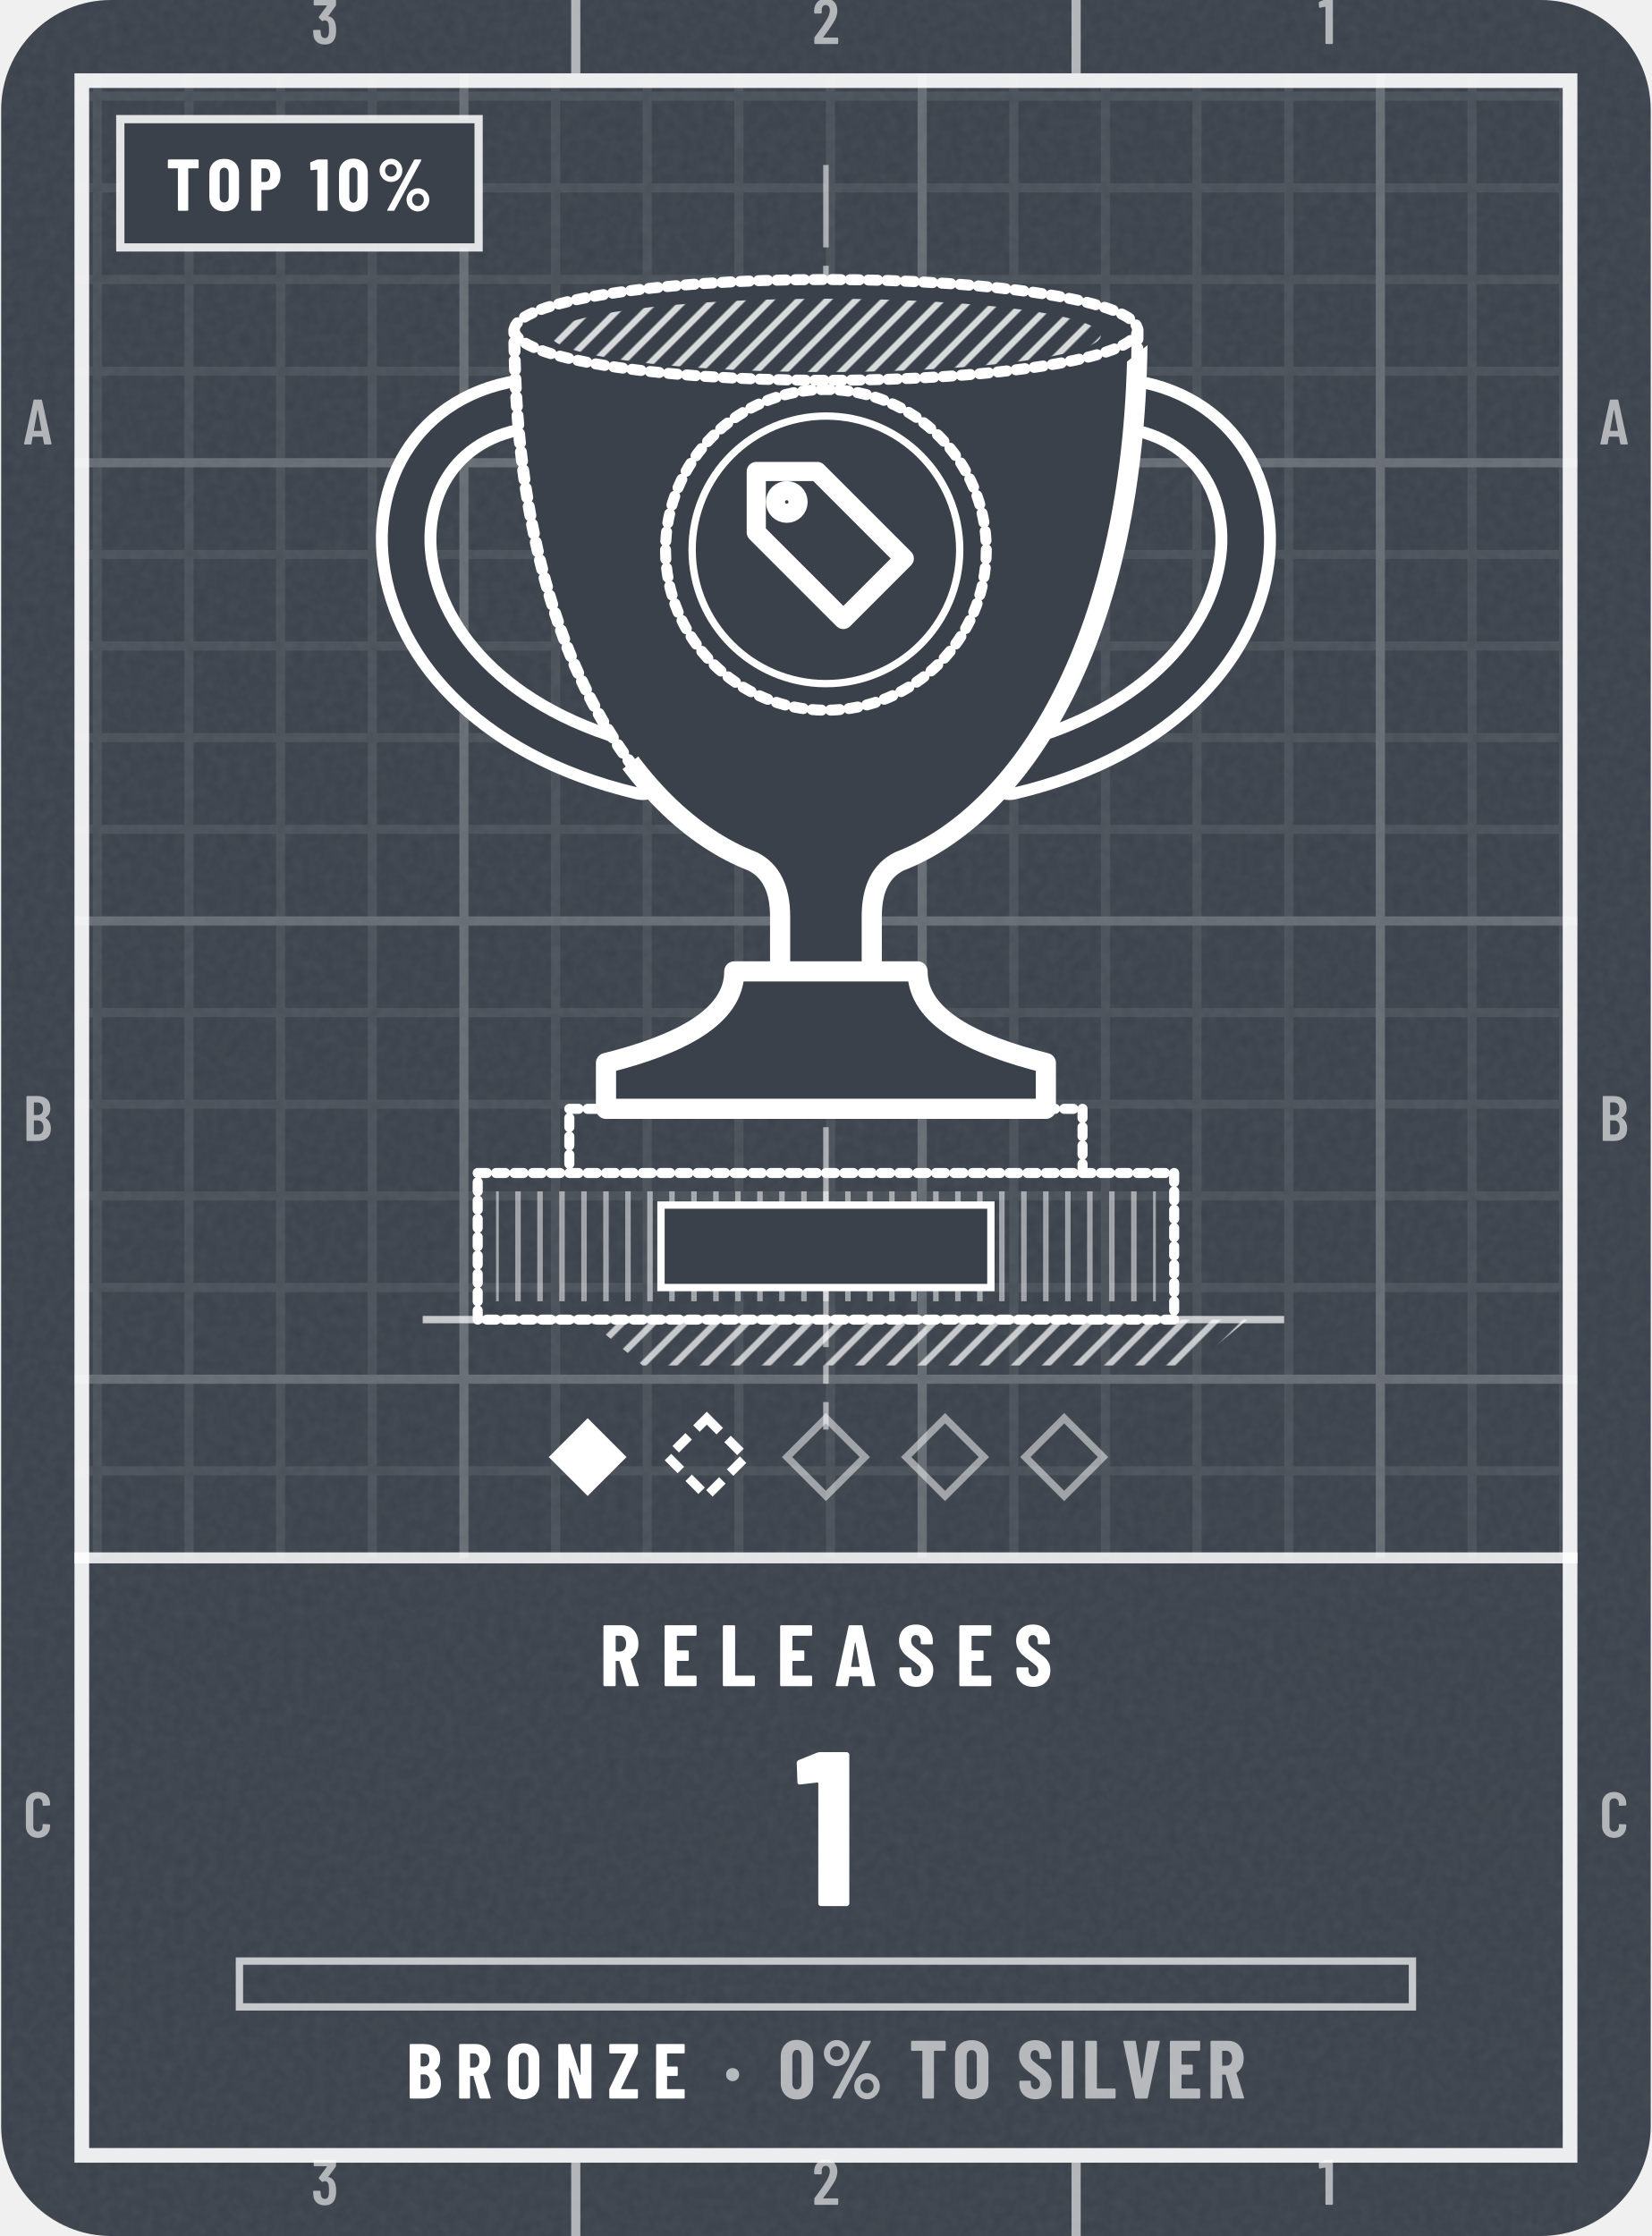
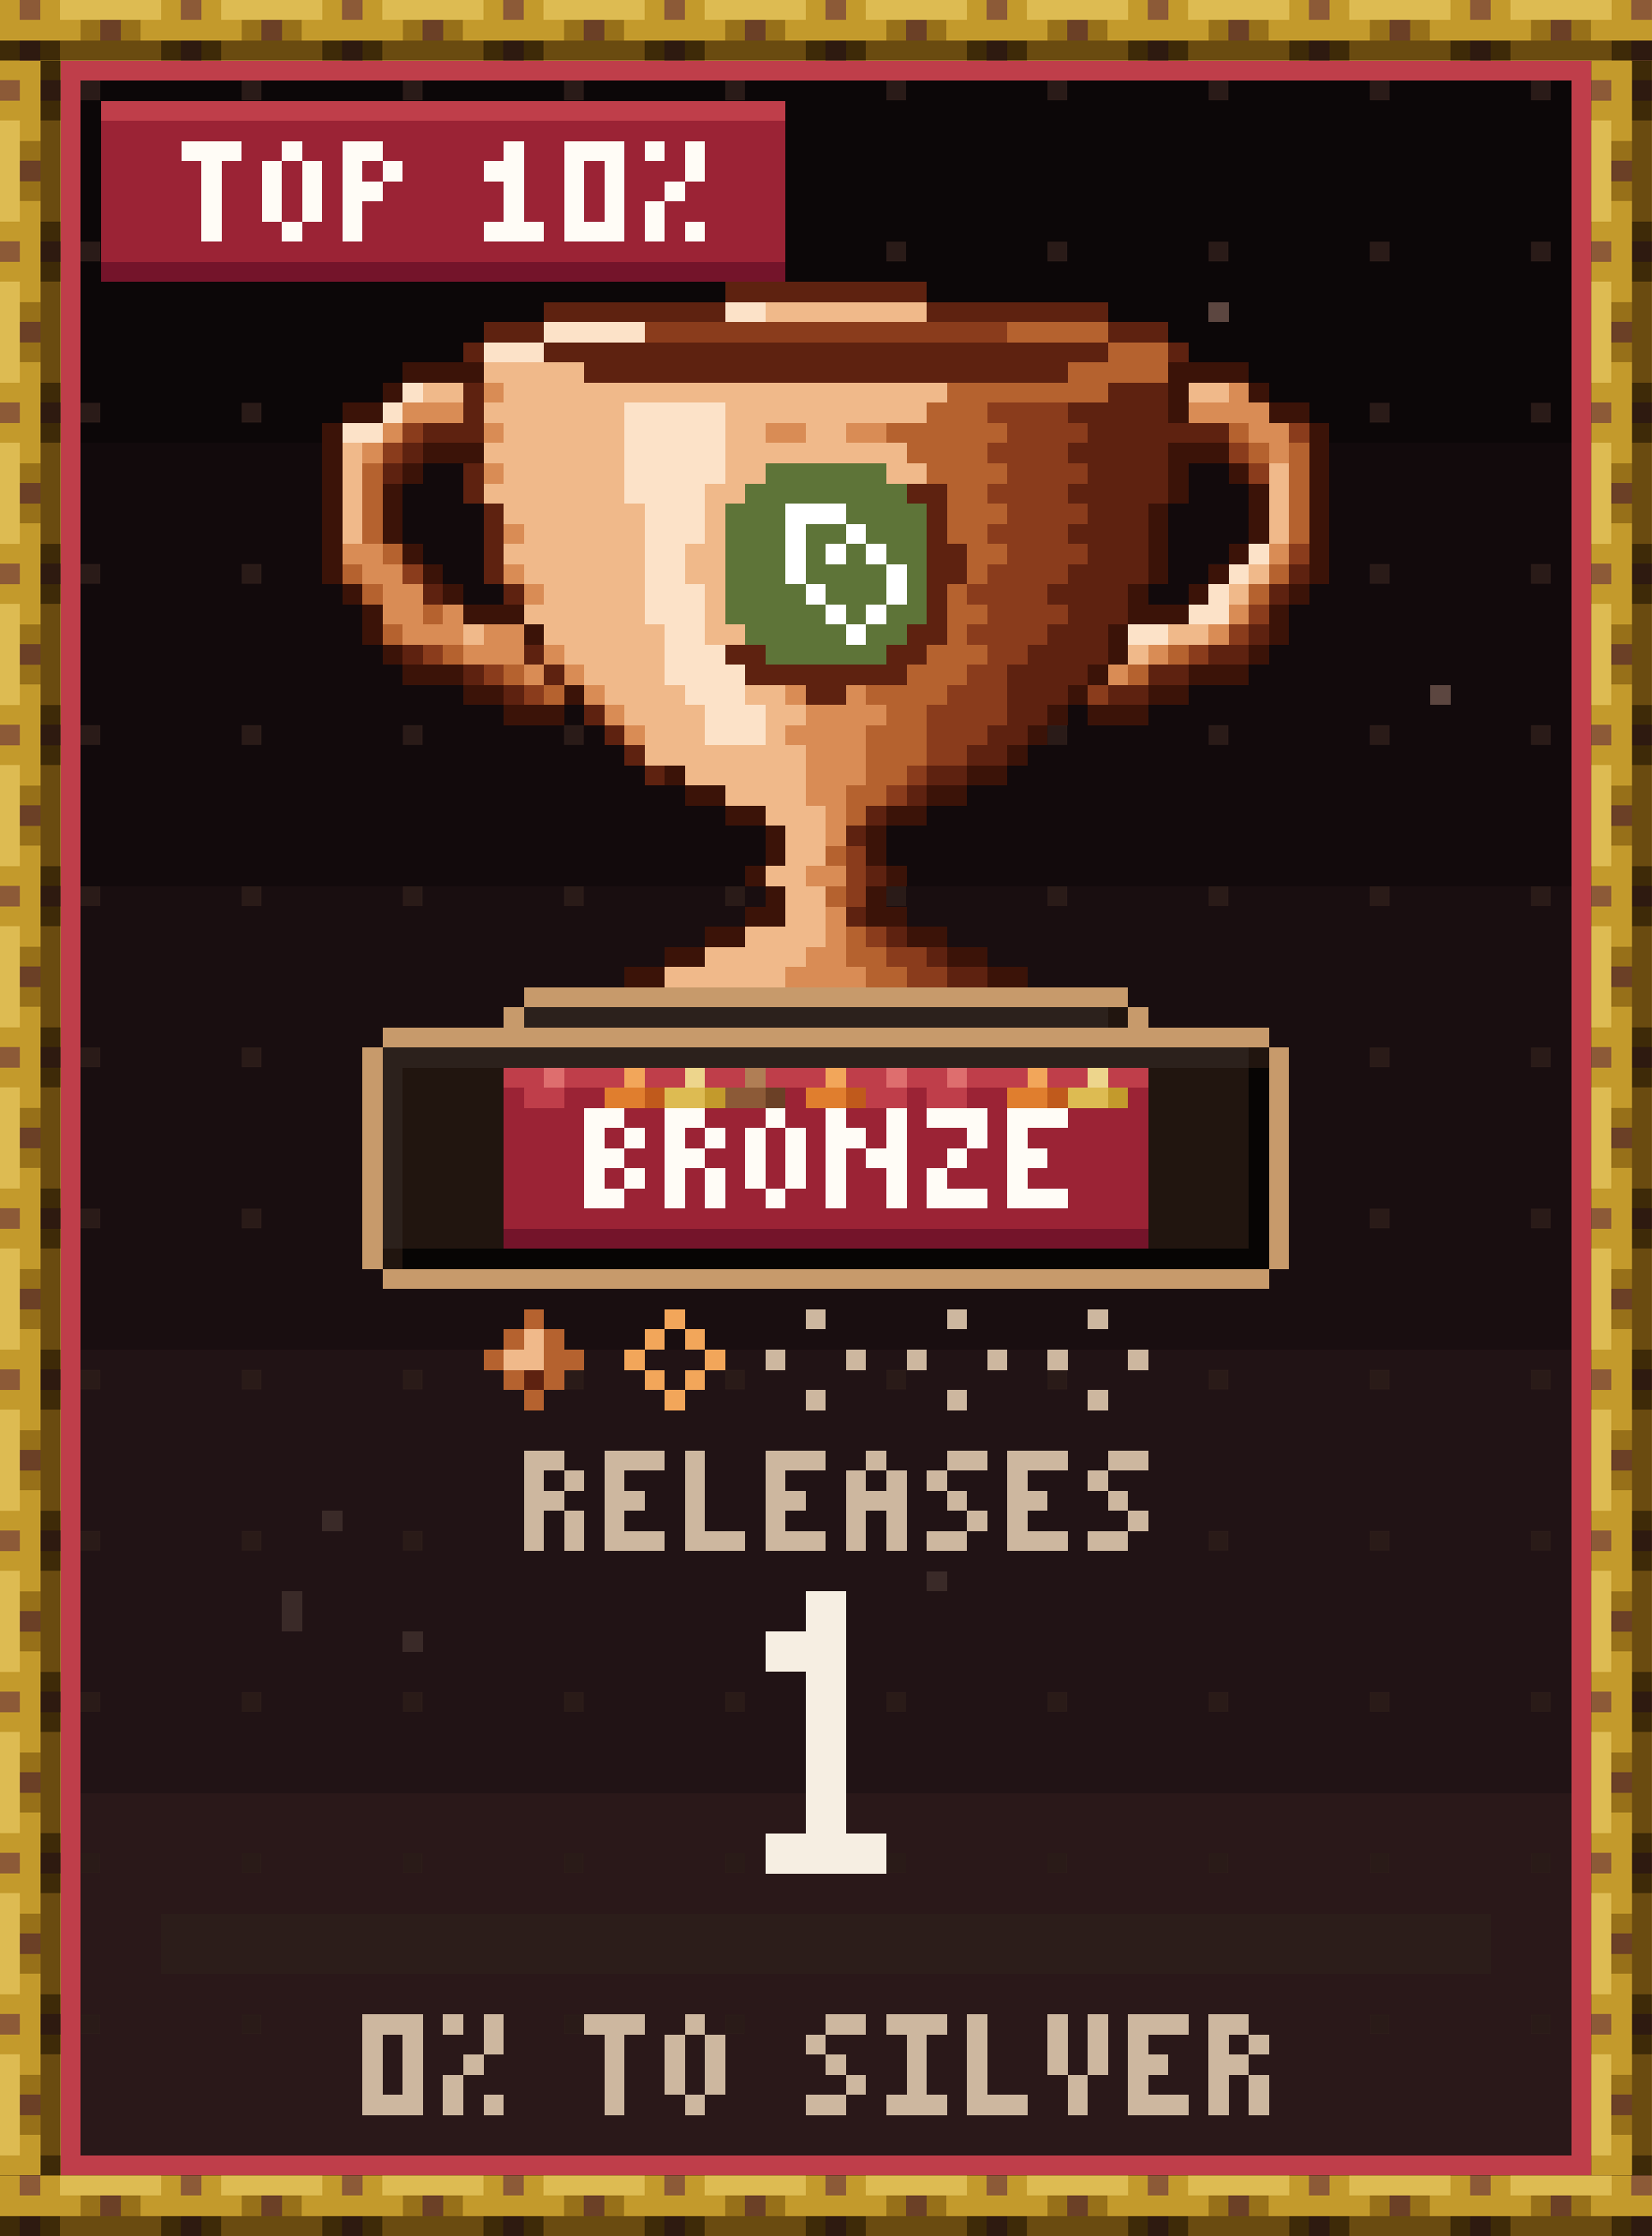
- <svg xmlns="http://www.w3.org/2000/svg" width="164" height="222" viewBox="0 0 180 244" role="img" aria-label="Releases trophy: Bronze, 1, 0% to Silver, top 10%">
-   <style>@keyframes pl{from{stroke-dashoffset:1}}.pl{stroke-dasharray:1;animation:pl 1.6s cubic-bezier(.3,0,.2,1) .15s both}@media (prefers-reduced-motion:reduce){.pl,.sp{animation:none}.sh,.bu{display:none}}</style>
-   <defs>
-     <clipPath id="kc1">
-       <rect x="0" y="0" width="180" height="244" rx="12" />
-     </clipPath>
-     <filter id="kn2" x="0" y="0" width="100%" height="100%">
-       <feTurbulence type="fractalNoise" baseFrequency=".85" numOctaves="2" stitchTiles="stitch" />
-       <feColorMatrix values="0 0 0 0 1 0 0 0 0 1 0 0 0 0 1 0 0 0 0.06 0" />
-     </filter>
-     <pattern id="kp3" width="10" height="10" patternUnits="userSpaceOnUse">
-       <path d="M10 .5H.5V10" fill="none" stroke="#FFFFFF" stroke-opacity="0.075" />
-     </pattern>
-     <pattern id="kp4" width="50" height="50" patternUnits="userSpaceOnUse">
-       <path d="M50 .5H.5V50" fill="none" stroke="#FFFFFF" stroke-opacity="0.16" />
-     </pattern>
-     <clipPath id="kc5">
-       <path clip-rule="evenodd" d="M8 8h164v228h-164zM8 170h164v66h-164z" />
-     </clipPath>
-     <clipPath id="kc6">
-       <path d="M56 36H124C124 70 111 89 98 94C96 95 95 97 95 100V106H85V100C85 97 84 95 82 94C69 89 56 70 56 36ZM80 106H100C100 111 106 114 114 116V121H66V116C74 114 80 111 80 106Z" />
-     </clipPath>
-     <clipPath id="kc7">
-       <path d="M402 -186L-222 318L30 630L654 126Z" />
-     </clipPath>
-     <pattern id="kh8" width="2.2" height="2.2" patternUnits="userSpaceOnUse" patternTransform="rotate(45)">
-       <path d="M1.1 0V2.2" stroke="#FFFFFF" stroke-width="0.7" stroke-opacity="0.8" />
-     </pattern>
-     <pattern id="kh9" width="2.4" height="2.4" patternUnits="userSpaceOnUse" patternTransform="rotate(0)">
-       <path d="M1.2 0V2.4" stroke="#FFFFFF" stroke-width="0.6" stroke-opacity="0.5" />
-     </pattern>
-     <pattern id="kh10" width="2.4" height="2.4" patternUnits="userSpaceOnUse" patternTransform="rotate(45)">
-       <path d="M1.2 0V2.4" stroke="#FFFFFF" stroke-width="0.7" stroke-opacity="0.7" />
-     </pattern>
-     <path id="m49" d="M122 700H218Q223 700 226 696Q230 693 230 688V12Q230 7 226 4Q223 0 218 0H126Q121 0 118 4Q114 7 114 12V576Q114 578 112 580Q111 582 109 581L27 565H24Q13 565 13 576L10 643Q10 653 18 657L107 697Q114 700 122 700Z" />
-     <path id="m50" d="M173 100H392Q397 100 400 96Q404 93 404 88V12Q404 7 400 4Q397 0 392 0H43Q38 0 34 4Q31 7 31 12V92Q31 101 36 107L75 160Q114 212 152 266Q189 320 215 363Q273 459 273 522Q273 562 256 585Q238 608 209 608Q180 608 163 586Q146 563 147 526V487Q147 482 144 478Q140 475 135 475H41Q36 475 32 478Q29 482 29 487V530Q33 610 84 659Q134 708 214 708Q293 708 342 656Q390 605 390 521Q390 471 373 422Q356 373 319 317Q294 277 260 229Q225 181 214 166Q184 126 170 106Q168 104 169 102Q170 100 173 100Z" />
-     <path id="m51" d="M387 218Q387 169 380 134Q368 66 326 29Q283 -8 210 -8Q134 -8 86 32Q38 73 32 143Q30 165 28 207Q28 219 40 219H132Q144 219 144 207Q146 173 148 156Q153 125 169 108Q185 92 210 92Q234 92 250 108Q266 123 271 152Q276 182 276 230Q276 281 269 315Q263 341 248 355Q233 369 210 369Q195 369 183 360Q177 356 174 356Q172 356 166 360L119 408Q115 412 115 417Q115 421 118 425L243 595Q245 597 244 599Q242 601 239 601H49Q44 601 40 604Q37 608 37 613V688Q37 693 40 696Q44 700 49 700H373Q378 700 382 696Q385 693 385 688V609Q385 602 380 594L266 438Q262 432 268 431Q309 426 338 392Q368 358 378 307Q387 267 387 218Z" />
-     <path id="m65" d="M325 11 306 116Q306 121 300 121H154Q148 121 148 116L129 11Q128 0 116 0H25Q11 0 14 13L162 689Q164 700 175 700H281Q292 700 294 689L442 13V9Q442 0 431 0H338Q326 0 325 11ZM171 212H282Q288 212 287 217L229 533Q228 536 226 536Q224 536 223 533L166 217Q165 212 171 212Z" />
-     <path id="m66" d="M242 0H66Q61 0 58 4Q54 7 54 12V688Q54 693 58 696Q61 700 66 700H224Q319 700 373 652Q427 604 427 512Q427 409 354 365Q349 362 352 359Q391 334 413 292Q435 250 435 192Q435 100 382 50Q328 0 242 0ZM170 595V409Q170 404 175 404H226Q267 404 290 429Q313 454 313 500Q313 548 290 574Q267 600 226 600H175Q170 600 170 595ZM319 208Q319 260 296 290Q273 319 233 319H175Q170 319 170 314V106Q170 101 175 101H233Q273 101 296 129Q319 157 319 208Z" />
-     <path id="m67" d="M42 180V521Q42 607 94 658Q145 708 230 708Q316 708 368 658Q420 607 420 521V509Q420 504 416 500Q413 496 408 496L315 492Q303 492 303 504V529Q303 564 283 586Q263 608 230 608Q198 608 178 586Q158 564 158 529V171Q158 136 178 114Q198 92 230 92Q263 92 283 114Q303 136 303 171V196Q303 201 306 204Q310 208 315 208L408 204Q413 204 416 200Q420 197 420 192V180Q420 95 368 44Q316 -8 230 -8Q145 -8 94 44Q42 95 42 180Z" />
-     <path id="n37" d="M44 551Q44 594 65 630Q86 666 122 688Q158 709 200 709Q242 709 278 688Q313 666 334 630Q354 594 354 551Q354 508 334 472Q313 435 278 414Q242 393 200 393Q158 393 122 414Q86 435 65 472Q44 508 44 551ZM150 14 514 692Q518 700 529 700H604Q611 700 613 696Q615 692 612 686L248 8Q244 0 233 0H158Q151 0 149 4Q147 8 150 14ZM279 551Q279 586 256 610Q233 635 200 635Q166 635 142 610Q119 586 119 551Q119 515 142 490Q166 466 200 466Q234 466 256 491Q279 516 279 551ZM412 150Q412 193 433 229Q454 265 490 286Q525 307 567 307Q609 307 644 286Q680 265 701 229Q722 193 722 150Q722 107 701 70Q680 34 644 12Q609 -9 567 -9Q525 -9 490 12Q454 34 433 70Q412 107 412 150ZM647 150Q647 185 624 210Q600 234 567 234Q533 234 510 210Q487 185 487 150Q487 114 510 90Q533 65 567 65Q601 65 624 90Q647 115 647 150Z" />
-     <path id="n48" d="M30 191V509Q30 600 84 656Q138 711 226 711Q284 711 329 686Q374 661 398 615Q423 569 423 509V191Q423 131 398 85Q374 39 329 14Q284 -11 226 -11Q138 -11 84 44Q30 100 30 191ZM282 183V517Q282 550 266 570Q251 590 226 590Q201 590 186 570Q171 550 171 517V183Q171 150 186 130Q201 110 226 110Q251 110 266 130Q282 150 282 183Z" />
-     <path id="n49" d="M115 700H236Q241 700 244 696Q248 693 248 688V12Q248 7 244 4Q241 0 236 0H119Q114 0 110 4Q107 7 107 12V558Q107 562 102 562L25 553H23Q12 553 12 564L9 650Q9 660 18 664L100 697Q108 700 115 700Z" />
-     <path id="n65" d="M325 11 309 107Q309 112 303 112H176Q170 112 170 107L154 11Q153 0 141 0H24Q11 0 14 13L161 689Q163 700 174 700H309Q320 700 322 689L468 13L469 9Q469 0 458 0H338Q326 0 325 11ZM194 221H284Q289 221 288 226L241 499Q240 502 238 502Q236 502 235 499L190 226Q190 221 194 221Z" />
-     <path id="n66" d="M245 0H56Q51 0 48 4Q44 7 44 12V688Q44 693 48 696Q51 700 56 700H223Q323 700 380 652Q436 604 436 509Q436 410 368 365Q364 362 367 359Q446 303 446 193Q446 100 390 50Q334 0 245 0ZM185 574V417Q185 412 190 412H226Q260 412 279 434Q298 455 298 494Q298 535 280 557Q261 579 226 579H190Q185 579 185 574ZM305 214Q305 258 286 284Q267 310 235 310H190Q185 310 185 305V127Q185 122 190 122H234Q267 122 286 146Q305 170 305 214Z" />
-     <path id="n69" d="M399 579H190Q185 579 185 574V416Q185 411 190 411H310Q315 411 318 408Q322 404 322 399V302Q322 297 318 294Q315 290 310 290H190Q185 290 185 285V126Q185 121 190 121H399Q404 121 408 118Q411 114 411 109V12Q411 7 408 4Q404 0 399 0H56Q51 0 48 4Q44 7 44 12V688Q44 693 48 696Q51 700 56 700H399Q404 700 408 696Q411 693 411 688V591Q411 586 408 582Q404 579 399 579Z" />
-     <path id="n73" d="M44 12V688Q44 693 48 696Q51 700 56 700H173Q178 700 182 696Q185 693 185 688V12Q185 7 182 4Q178 0 173 0H56Q51 0 48 4Q44 7 44 12Z" />
-     <path id="n76" d="M44 12V688Q44 693 48 696Q51 700 56 700H173Q178 700 182 696Q185 693 185 688V126Q185 121 190 121H400Q405 121 408 118Q412 114 412 109V12Q412 7 408 4Q405 0 400 0H56Q51 0 48 4Q44 7 44 12Z" />
-     <path id="n78" d="M342 700H458Q463 700 466 696Q470 693 470 688V12Q470 7 466 4Q463 0 458 0H326Q316 0 313 10L189 397Q188 400 186 400Q183 399 183 396L184 12Q184 7 180 4Q177 0 172 0H56Q51 0 48 4Q44 7 44 12V688Q44 693 48 696Q51 700 56 700H187Q197 700 200 690L325 303Q326 300 328 300Q331 301 331 304L330 688Q330 693 334 696Q337 700 342 700Z" />
-     <path id="n79" d="M34 190V510Q34 600 89 654Q144 708 236 708Q328 708 384 654Q439 600 439 510V190Q439 100 384 46Q328 -8 236 -8Q144 -8 89 46Q34 100 34 190ZM298 184V516Q298 548 281 568Q264 587 236 587Q208 587 192 568Q175 548 175 516V184Q175 152 192 132Q208 113 236 113Q264 113 281 132Q298 152 298 184Z" />
-     <path id="n80" d="M445 488Q445 395 395 339Q345 283 264 283H189Q184 283 184 278V12Q184 7 180 4Q177 0 172 0H55Q50 0 46 4Q43 7 43 12V689Q43 694 46 698Q50 701 55 701H257Q312 701 355 674Q398 647 422 598Q445 550 445 488ZM304 485Q304 529 284 554Q265 579 233 579H189Q184 579 184 574V398Q184 393 189 393H233Q265 393 284 418Q304 442 304 485Z" />
-     <path id="n82" d="M306 10 229 286Q227 290 224 290H190Q185 290 185 285V12Q185 7 182 4Q178 0 173 0H56Q51 0 48 4Q44 7 44 12V688Q44 693 48 696Q51 700 56 700H258Q313 700 356 674Q399 647 422 599Q446 551 446 489Q446 430 424 385Q401 340 361 315Q359 314 358 312Q357 311 358 309L450 14L451 10Q451 0 440 0H320Q309 0 306 10ZM185 574V403Q185 398 190 398H235Q266 398 286 422Q305 447 305 488Q305 530 286 554Q266 579 235 579H190Q185 579 185 574Z" />
-     <path id="n83" d="M30 175V204Q30 209 34 212Q37 216 42 216H157Q162 216 166 212Q169 209 169 204V182Q169 151 185 132Q201 113 225 113Q249 113 265 131Q281 149 281 178Q281 208 261 230Q241 251 183 293Q133 329 102 357Q71 385 49 426Q27 467 27 521Q27 606 80 657Q133 708 220 708Q308 708 362 655Q415 602 415 516V492Q415 487 412 484Q408 480 403 480H288Q283 480 280 484Q276 487 276 492V519Q276 550 260 568Q245 587 220 587Q196 587 181 570Q166 552 166 521Q166 491 185 468Q204 445 260 404Q322 358 354 330Q385 301 402 266Q420 232 420 184Q420 96 366 44Q312 -8 224 -8Q166 -8 122 15Q78 38 54 80Q30 121 30 175Z" />
-     <path id="n84" d="M444 688V591Q444 586 440 582Q437 579 432 579H307Q302 579 302 574V12Q302 7 298 4Q295 0 290 0H173Q168 0 164 4Q161 7 161 12V574Q161 579 156 579H36Q31 579 28 582Q24 586 24 591V688Q24 693 28 696Q31 700 36 700H432Q437 700 440 696Q444 693 444 688Z" />
-     <path id="n86" d="M166 11 23 687 22 691Q22 700 33 700H162Q174 700 175 689L244 249Q245 245 247 245Q249 245 250 249L317 689Q318 700 330 700H455Q468 700 465 687L321 11Q319 0 308 0H179Q168 0 166 11Z" />
-     <path id="n90" d="M20 12V113Q20 121 23 128L237 573Q238 576 237 578Q236 579 233 579H32Q27 579 24 582Q20 586 20 591V688Q20 693 24 696Q27 700 32 700H376Q381 700 384 696Q388 693 388 688V587Q388 580 385 572L171 127Q170 124 171 122Q172 121 175 121H376Q381 121 384 118Q388 114 388 109V12Q388 7 384 4Q381 0 376 0H32Q27 0 24 4Q20 7 20 12Z" />
-     <path id="n183" d="M34 290Q34 325 56 347Q78 369 113 369Q148 369 170 347Q192 325 192 290Q192 256 170 234Q147 211 113 211Q79 211 56 234Q34 256 34 290Z" />
-   </defs>
-   <rect y="0" width="180" height="244" rx="12" fill="#3A414A" />
-   <rect y="0" width="180" height="244" clip-path="url(#kc1)" filter="url(#kn2)" />
-   <g clip-path="url(#kc5)">
-     <rect y="0" width="180" height="244" fill="url(#kp3)" />
-     <rect y="0" width="180" height="244" fill="url(#kp4)" />
-   </g>
-   <rect x="8.8" y="8.8" width="162.4" height="226.4" fill="none" stroke="#FFFFFF" stroke-opacity="0.9" stroke-width="1.6" />
-   <path d="M62.7 0V8M62.7 236V244M117.3 0V8M117.3 236V244" stroke="#FFFFFF" stroke-opacity="0.6" />
-   <g transform="scale(0.007 -0.007)" fill="#FFFFFF" fill-opacity="0.6">
-     <use href="#m51" x="4835" y="-686" />
-     <use href="#m51" x="4835" y="-34371" />
-     <use href="#m50" x="12645" y="-686" />
-     <use href="#m50" x="12645" y="-34371" />
-     <use href="#m49" x="20530" y="-686" />
-     <use href="#m49" x="20530" y="-34371" />
-     <use href="#m65" x="343" y="-6929" />
-     <use href="#m65" x="24915" y="-6929" />
-     <use href="#m66" x="340" y="-17786" />
-     <use href="#m66" x="24912" y="-17786" />
-     <use href="#m67" x="343" y="-28643" />
-     <use href="#m67" x="24914" y="-28643" />
-   </g>
-   <path d="M8 170H172" stroke="#FFFFFF" stroke-opacity=".85" stroke-width="1.2" />
-   <path d="M90 18L90 156" fill="none" stroke="#FFFFFF" stroke-width=".6" stroke-opacity=".55" stroke-dasharray="9 2 2 2" />
-   <path d="M62 44C38 42 36 76 70 84M118 44C142 42 144 76 110 84" fill="none" stroke="#FFFFFF" stroke-width="6.6" stroke-linecap="round" />
-   <path d="M62 44C38 42 36 76 70 84M118 44C142 42 144 76 110 84" fill="none" stroke="#3A414A" stroke-width="4" stroke-linecap="round" />
-   <path d="M56 36H124C124 70 111 89 98 94C96 95 95 97 95 100V106H85V100C85 97 84 95 82 94C69 89 56 70 56 36ZM80 106H100C100 111 106 114 114 116V121H66V116C74 114 80 111 80 106Z" fill="#3A414A" />
-   <g clip-path="url(#kc7)">
-     <path d="M56 36H124C124 70 111 89 98 94C96 95 95 97 95 100V106H85V100C85 97 84 95 82 94C69 89 56 70 56 36ZM80 106H100C100 111 106 114 114 116V121H66V116C74 114 80 111 80 106Z" fill="none" stroke="#FFFFFF" stroke-width="2.2" stroke-linejoin="round" stroke-linecap="round" />
-   </g>
-   <path d="M56 36H124C124 70 111 89 98 94C96 95 95 97 95 100V106H85V100C85 97 84 95 82 94C69 89 56 70 56 36Z" fill="none" stroke="#FFFFFF" stroke-width="1.3" stroke-linejoin="round" stroke-linecap="round" class="pl" pathLength="1" />
-   <path d="M80 106H100C100 111 106 114 114 116V121H66V116C74 114 80 111 80 106Z" fill="none" stroke="#FFFFFF" stroke-width="1.3" stroke-linejoin="round" stroke-linecap="round" class="pl" pathLength="1" />
-   <path d="M56 36a34 5.5 0 1 0 68 0a34 5.5 0 1 0 -68 0Z" fill="#3A414A" />
-   <path d="M60 36.6a30 4 0 1 0 60 0a30 4 0 1 0 -60 0Z" fill="url(#kh8)" />
-   <path d="M56 36a34 5.5 0 1 0 68 0a34 5.5 0 1 0 -68 0Z" fill="none" stroke="#FFFFFF" stroke-width="1.2" stroke-linejoin="round" stroke-linecap="round" class="pl" pathLength="1" />
-   <path d="M72.5 60a17.5 17.5 0 1 0 35 0a17.5 17.5 0 1 0 -35 0Z" fill="#3A414A" stroke="#FFFFFF" stroke-width="1.2" stroke-linejoin="round" stroke-linecap="round" class="pl" pathLength="1" />
-   <path d="M75.4 60a14.6 14.6 0 1 0 29.2 0a14.6 14.6 0 1 0 -29.2 0Z" fill="none" stroke="#FFFFFF" stroke-width=".8" />
-   <g transform="translate(78.6 48.6) scale(0.95)" fill="none" stroke="#FFFFFF" stroke-width="2.2" stroke-linecap="round" stroke-linejoin="round">
-     <path d="M11 3H4v7l10 10 7-7z" />
-     <circle cx="7.5" cy="6.5" r="1.3" />
-   </g>
-   <path d="M62 121h56v7h-56ZM52 128h76v16h-76Z" fill="none" stroke="#FFFFFF" stroke-width="1.1" stroke-linejoin="round" stroke-linecap="round" class="pl" pathLength="1" />
-   <path d="M54 130h72v12h-72Z" fill="url(#kh9)" />
-   <rect x="72" y="131.5" width="36" height="9" fill="#3A414A" stroke="#FFFFFF" stroke-width=".8" />
-   <path d="M64 144H136l-6 5H70Z" fill="url(#kh10)" />
-   <path d="M46 144H140" stroke="#FFFFFF" stroke-opacity=".7" stroke-width=".8" />
-   <rect x="-3" y="-3" width="6" height="6" transform="translate(64 159) rotate(45)" fill="#FFFFFF" />
-   <rect x="-3" y="-3" width="6" height="6" transform="translate(77 159) rotate(45)" fill="none" stroke="#FFFFFF" stroke-width="1" stroke-dasharray="2 1.2" />
-   <rect x="-3" y="-3" width="6" height="6" transform="translate(90 159) rotate(45)" fill="none" stroke="#FFFFFF" stroke-opacity=".5" stroke-width=".8" />
-   <rect x="-3" y="-3" width="6" height="6" transform="translate(103 159) rotate(45)" fill="none" stroke="#FFFFFF" stroke-opacity=".5" stroke-width=".8" />
-   <rect x="-3" y="-3" width="6" height="6" transform="translate(116 159) rotate(45)" fill="none" stroke="#FFFFFF" stroke-opacity=".5" stroke-width=".8" />
-   <rect x="13" y="13" width="39.1" height="14" fill="#3A414A" stroke="#FFFFFF" stroke-opacity=".85" stroke-width=".9" />
-   <g transform="translate(18 23) scale(0.008 -0.008)" fill="#FFFFFF">
-     <use href="#n84" x="0" />
-     <use href="#n79" x="556" />
-     <use href="#n80" x="1116" />
-     <use href="#n49" x="1956" />
-     <use href="#n48" x="2328" />
-     <use href="#n37" x="2868" />
-   </g>
-   <g transform="translate(65.3 184) scale(0.0095 -0.0095)" fill="#FFFFFF">
-     <use href="#n82" x="0" />
-     <use href="#n69" x="703" />
-     <use href="#n76" x="1372" />
-     <use href="#n69" x="2030" />
-     <use href="#n65" x="2699" />
-     <use href="#n83" x="3413" />
-     <use href="#n69" x="4088" />
-     <use href="#n83" x="4758" />
-   </g>
-   <g transform="translate(86.6 208) scale(0.024 -0.024)" fill="#FFFFFF">
-     <use href="#n49" x="0" />
-   </g>
-   <rect x="26" y="214" width="128" height="5" fill="none" stroke="#FFFFFF" stroke-opacity=".7" stroke-width=".8" />
-   <g transform="translate(44.2 229) scale(0.0085 -0.0085)" fill="#FFFFFF">
-     <use href="#n66" x="0" />
-     <use href="#n82" x="635" />
-     <use href="#n79" x="1270" />
-     <use href="#n78" x="1908" />
-     <use href="#n90" x="2587" />
-     <use href="#n69" x="3164" />
-   </g>
-   <g transform="translate(78.8 229) scale(0.009 -0.009)" fill="#FFFFFF" fill-opacity="0.62">
-     <use href="#n183" x="0" />
-   </g>
-   <g transform="translate(84.8 229) scale(0.009 -0.009)" fill="#FFFFFF" fill-opacity="0.62">
-     <use href="#n48" x="0" />
-     <use href="#n37" x="509" />
-     <use href="#n84" x="1586" />
-     <use href="#n79" x="2109" />
-     <use href="#n83" x="2893" />
-     <use href="#n73" x="3393" />
-     <use href="#n76" x="3678" />
-     <use href="#n86" x="4160" />
-     <use href="#n69" x="4704" />
-     <use href="#n82" x="5197" />
+ <svg xmlns="http://www.w3.org/2000/svg" width="164" height="222" viewBox="0 0 164 222" role="img" aria-label="Releases trophy: Bronze, 1, 0% to Silver, top 10%" shape-rendering="crispEdges">
+   <g transform="scale(2)">
+     <defs>
+       <pattern id="tgd" width="8" height="8" patternUnits="userSpaceOnUse">
+         <rect x="4" y="4" width="1" height="1" fill="#2A1B18" />
+       </pattern>
+       <pattern id="rodh" width="8" height="3" patternUnits="userSpaceOnUse">
+         <path stroke="#2E1A10" d="M1 2.5h1" />
+         <path stroke="#3E2A08" d="M0 2.5h1m1 0h1" />
+         <path stroke="#6A4B10" d="M3 2.5h5" />
+         <path stroke="#6B4026" d="M5 1.5h1" />
+         <path stroke="#8C5A37" d="M1 .5h1" />
+         <path stroke="#977019" d="M4 1.5h1m1 0h1" />
+         <path stroke="#C39A2C" d="M0 .5h1m1 0h1m-3 1h4m3 0h1" />
+         <path stroke="#DDBB52" d="M3 .5h5" />
+       </pattern>
+       <pattern id="rodv" width="3" height="8" patternUnits="userSpaceOnUse">
+         <path stroke="#2E1A10" d="M2 1.5h1" />
+         <path stroke="#3E2A08" d="M2 .5h1m-1 2h1" />
+         <path stroke="#6A4B10" d="M2.5 3v5" />
+         <path stroke="#6B4026" d="M1 5.5h1" />
+         <path stroke="#8C5A37" d="M0 1.5h1" />
+         <path stroke="#977019" d="M1 4.5h1m-1 2h1" />
+         <path stroke="#C39A2C" d="M0 .5h2m-1 1h1m-2 1h2m-1 1h1m-1 4h1" />
+         <path stroke="#DDBB52" d="M.5 3v5" />
+       </pattern>
+       <rect id="rodH" width="82" height="3" fill="url(#rodh)" />
+       <rect id="rodV" width="3" height="105" fill="url(#rodv)" />
+       <path id="q0" d="M0 .5h2m-2 1h1m1 0h1m-3 1h2m-2 1h1m1 0h1m-3 1h2" />
+       <path id="q1" d="M0 .5h2m-2 1h1m1 0h1m-3 1h2m-1.5 .5v2m2-2v2" />
+       <path id="q2" d="M1 .5h1m-1.5 .5v3m2-3v3m-1.5 .5h1" />
+       <path id="q3" d="M0 .5h1m2.5-.5v2m-3.5-.5h2m-1.5 .5v3m1.5-2.5h2m-.5 .5v2" />
+       <path id="q4" d="M0 .5h3m-1 1h1m-2 1h1m-2 1h1m-1 1h3" />
+       <path id="q5" d="M0 .5h3m-3 1h1m-1 1h2m-2 1h1m-1 1h3" />
+       <path id="q6" d="M0 .5h3m-1.5 .5v4" />
+       <path id="q7" d="M0 .5h2m-2 1h1m1 0h1m-3 1h2m-1.5 .5v2" />
+       <path id="q8" d="M1 .5h1m-2 1h2m-.5 .5v2m-1.5 .5h3" />
+       <path id="q9" d="M0 .5h3m-2.5 .5v3m2-3v3m-2.5 .5h3" />
+       <path id="q10" d="M0 .5h1m1.5-.5v2m-1.5 .5h1m-1.5 .5v2m1.5-.5h1" />
+       <path id="q11" d="M.5 0v4m-.5 .5h3" />
+       <path id="q12" d="M1 .5h1m-2 1h1m1 0h1m-3 1h3m-2.5 .5v2m2-2v2" />
+       <path id="q13" d="M1 .5h2m-3 1h1m0 1h1m0 1h1m-3 1h2" />
+       <path id="q14" d="M1 .5h1m-2 1h2m-.5 .5v4m-1.5 .5h3" />
+       <path id="q15" d="M0 .5h3m-1.5 .5v3m-1.5 .5h3" />
+       <path id="q16" d="M.5 0v3m2-3v3m-1 0v2" />
+     </defs>
+     <rect x="0" y="0" width="82" height="22" fill="#0C0708" />
+     <rect x="0" y="22" width="82" height="22" fill="#120A0C" />
+     <rect x="0" y="44" width="82" height="23" fill="#190E10" />
+     <rect x="0" y="67" width="82" height="22" fill="#211315" />
+     <rect x="0" y="89" width="82" height="22" fill="#2A1819" />
+     <rect x="0" y="0" width="82" height="111" fill="url(#tgd)" />
+     <path stroke="#3A2A28" d="M35 12.5h1m12 14h1m-5 34h1m-29 15h1m29 3h1m-32.5 .5v2m5.5 .5h1" />
+     <path stroke="#5C4640" d="M60 15.5h1m10 19h1" />
+     <use href="#rodH" x="0" y="0" />
+     <use href="#rodH" x="0" y="108" />
+     <use href="#rodV" x="0" y="3" />
+     <use href="#rodV" x="79" y="3" />
+     <path stroke="#070504" d="M62.5 53v9m-42.5 .5h43" />
+     <path stroke="#21150F" d="M55 50.5h1m6 2h1m-43 1h5m32 0h5m-42 1h5m32 0h5m-42 1h5m32 0h5m-42 1h5m32 0h5m-42 1h5m32 0h5m-42 1h5m32 0h5m-42 1h5m32 0h5m-42 1h5m32 0h5m-42 1h5m32 0h5m-43 1h1" />
+     <path stroke="#2C1D1A" d="M8 95.5h66m-66 1h66m-66 1h66" />
+     <path stroke="#2C211C" d="M26 50.5h29m-36 2h43m-42.5 .5v9" />
+     <path stroke="#3B1308" d="M20 18.5h4m34 0h4m-43 1h1m38.5-.5v2m3.5-1.5h1m-46 1h2m44 0h2m-48.5 .5v8m49-8v8m-44.5-6.5h3m34 0h3m-41 1h1m37.5-.5v2m2.5-1.5h1m-42.5 .5v3m43-3v3m-5-2v4m-37.5-1.5h1m40 0h1m-41 1h1m38 0h1m-44 1h1m4 0h1m33 0h1m2 0h1m4 0h1m-46.5 .5v2m4.5-1.5h3m30 0h3m4.5-.5v2m-37.5-.5h1m28.5-.5v2m-36.5-.5h1m42 0h1m-43 1h3m31 0h1m4 0h3m-39 1h2m3 0h1m24 0h1m3 0h2m-34 1h3m24 0h1m1 0h3m-6 1h1m-2 1h1m-18 1h1m14 0h2m-16 1h2m10 0h2m-12 1h2m6 0h2m-7.5 .5v2m5-2v2m-6.5 .5h1m6 0h1m-7 1h1m4 0h1m-7 1h2m4 0h2m-10 1h2m8 0h2m-14 1h2m12 0h2m-18 1h2m16 0h2" />
+     <path stroke="#5E2210" d="M36 14.5h10m-19 1h9m10 0h9m-31 1h3m28 0h3m-35 1h1m3 0h28m3 0h1m-30 1h24m-29.5 .5v2m31.5-1.5h3m-5 1h5m-37 1h3m30 0h7m-41 1h1m32 0h5m-39 1h1m3.5-.5v2m30.5-1.5h4m-13 1h2m6 0h5m-33.5 .5v4m22-4v2m7.5-1.5h3m-4 1h4m-11 1h2m6 0h3m-11 1h2m5 0h4m7 0h1m-44 1h1m3 0h1m20.5-.5v2m5.5-1.5h4m7 0h1m-11 1h3m-11 1h2m5 0h3m7 0h1m-43 1h1m5 0h1m9 0h2m6 0h2m5 0h4m5 0h2m-39 1h1m3 0h1m9 0h8m5 0h4m3 0h2m-34 1h1m14 0h2m8 0h3m2 0h2m-28 1h1m20 0h2m-22 1h1m18 0h2m-20 1h1m16 0h2m-18 1h1m13 0h2m-3 1h1m-3 1h1m-2 1h1m0 2h1m-2 2h1m1 1h1m1 1h1m0 1h2m-23 20h1" />
+     <path stroke="#5E7438" d="M38 23.5h6m-7 1h8m-9 1h3m3 0h4m-10 1h3m1 0h2m1 0h3m-10 1h3m1 0h1m1 0h1m1 0h2m-10 1h3m1 0h4m1.5-.5v2m-9.5-.5h4m1 0h3m-8 1h5m1 0h1m1 0h2m-9 1h5m1 0h2m-7 1h6" />
+     <path stroke="#6B4026" d="M38 54.5h1" />
+     <path stroke="#74142A" d="M5 13.5h34m-14 48h32" />
+     <path stroke="#8A3C1C" d="M32 16.5h18m-1 4h4m-33 1h1m29 0h4m10 0h1m-46 1h1m29 0h4m8 0h1m-12 1h4m8 0h1m-14 1h4m-3 1h4m-5 1h4m-3 1h4m10 0h1m-45 1h1m28 0h4m-5 1h4m-3 1h4m9 0h1m-15 1h4m9 0h1m-41 1h1m27 0h2m8 0h1m-36 1h1m23 0h2m-24 1h1m20 0h3m4 0h1m-9 1h4m-4 1h3m-3 1h2m-3 1h1m-2 1h1m-2.5 2.5v3m.5 1.5h1m0 1h2m-1 1h2" />
+     <path stroke="#8C5A37" d="M36 54.5h2" />
+     <path stroke="#9B2335" d="M5 6.5h34m-34 1h34m-34 1h34m-34 1h34m-34 1h34m-34 1h34m-34 1h34m-14 42h1m2 0h2m9 0h1m5 0h1m2 0h2m6 0h1m-32 1h32m-32 1h32m-32 1h32m-32 1h32m-32 1h32m-32 1h32" />
+     <path stroke="#B07E55" d="M37 53.5h1" />
+     <path stroke="#B5622F" d="M50 16.5h5m0 1h3m-5 1h5m-11 1h8m-9 1h3m-5 1h6m11 0h1m-17 1h4m13 0h1m1.5-.5v5m-46-4v4m27.5-3.5h4m-3 1h2m-2 1h3m-3 1h2m-30 1h1m28 0h2m-33 1h1m30 0h1m14 0h1m-46 1h1m28 0h1m14 0h1m-42 1h1m25 0h2m-30 1h1m27 0h1m-26 1h1m23 0h3m9 0h1m-34 1h1m19 0h3m8 0h1m-30 1h1m15 0h4m-3 1h2m-3 1h3m-3 1h3m-3 1h2m-3 1h2m-2 1h1m-2 2h1m-1 2h1m0 2h1m-1 1h2m-1 1h2m-19 17h1m-2 1h1m1 0h1m-4 1h1m2 0h2m-4 1h1m1 0h1m-2 1h1" />
+     <path stroke="#BF3E4A" d="M3 3.5h76m-75.5 .5v103m75-103v103m-73.5-101.5h34m-14 48h2m1 0h3m1 0h2m1 0h2m1 0h3m1 0h2m1 0h2m1 0h3m1 0h2m1 0h2m-31 1h2m15 0h2m1 0h2m-45 53h76" />
+     <path stroke="#C05A1C" d="M32 54.5h1m9 0h1m9 0h1" />
+     <path stroke="#C39A2C" d="M35 54.5h1m19 0h1" />
+     <path stroke="#C79A6B" d="M26 49.5h30m-31 1h1m30 0h1m-38 1h44m-44.5 .5v11m45-11v11m-44.5 .5h44" />
+     <path stroke="#CDB79F" d="M40 65.5h1m6 0h1m6 0h1m-17 2h1m3 0h1m2 0h1m3 0h1m2 0h1m3 0h1m-17 2h1m6 0h1m6 0h1" />
+     <path stroke="#D98C55" d="M24 19.5h1m36 0h1m-42 1h3m36 0h4m-44 1h1m4 0h1m13 0h2m2 0h2m18 0h2m-46 1h1m44 0h1m-40 1h1m0 3h1m-9 1h2m44 0h1m-46 1h2m5 0h1m-7 1h2m5 0h1m-8 1h2m1 0h1m38 0h1m-42 1h3m1 0h2m34 0h1m-38 1h3m1 0h1m29 0h1m-32 1h1m1 0h1m26 0h1m-27 1h1m9 0h1m2 0h1m-13 1h1m9 0h4m-13 1h1m7 0h4m-3 1h3m-3 1h3m-3 1h2m-.5 .5v2m-1.5 1.5h2m-.5 1.5v2m-1.5 .5h2m-3 1h4" />
+     <path stroke="#DDBB52" d="M33 54.5h2m18 0h2" />
+     <path stroke="#DE6E6E" d="M27 53.5h1m16 0h1m2 0h1" />
+     <path stroke="#E07E2E" d="M30 54.5h2m8 0h2m8 0h2" />
+     <path stroke="#EDD58C" d="M34 53.5h1m19 0h1" />
+     <path stroke="#F0B98A" d="M38 15.5h8m-22 3h5m-8 1h2m2 0h22m12 0h2m-37 1h7m5 0h10m-21 1h6m5 0h2m2 0h2m-24.5 .5v5m6.5-4.5h7m5 0h9m-20 1h6m5 0h2m6 0h2m17.5-.5v4m-39.5-2.5h7m4 0h2m-12 1h7m3.5-.5v2m-9.5-.5h6m-7 1h7m2 0h2m-10 1h6m2 0h2m26 0h1m-36 1h5m3.5-.5v2m25.5-1.5h1m-36 1h6m-9 1h1m3 0h6m2 0h2m21 0h2m-32 1h5m23 0h1m-28 1h4m-3 1h4m3 0h2m-8 1h4m3 0h2m-8 1h3m3 0h1m-7 1h8m-6 1h6m-4 1h4m-2 1h3m-2 1h2m-2 1h2m-3 1h2m-1 1h2m-2 1h2m-4 1h4m-6 1h5m-7 1h6m-13 18h1m-2 1h2" />
+     <path stroke="#F2A65A" d="M31 53.5h1m9 0h1m9 0h1m-19 12h1m-2 1h1m1 0h1m-4 1h1m3 0h1m-4 1h1m1 0h1m-2 1h1" />
+     <path stroke="#FCE2C8" d="M36 15.5h2m-11 1h5m-8 1h3m-7 2h1m-2 1h1m11 0h5m-19 1h2m12 0h5m-5 1h5m-5 1h5m-5 1h4m-3 1h3m-3 1h3m-3 1h2m28 0h1m-31 1h2m27 0h1m-30 1h3m25 0h1m-29 1h3m24 0h2m-28 1h2m21 0h2m-25 1h3m-3 1h4m-3 1h3m-2 1h3m-3 1h3" />
+     <path stroke="#FFFFFF" d="M39 25.5h3m-2.5 .5v3m2.5-2.5h1m-2 1h1m1 0h1m.5 .5v2m-4.5-.5h1m0 1h1m1 0h1m-2 1h1" />
+     <g stroke="#FFFCF6">
+       <g transform="translate(0 55)">
+         <use href="#q0" x="29" />
+         <use href="#q1" x="33" />
+         <use href="#q2" x="37" />
+         <use href="#q3" x="41" />
+         <use href="#q4" x="46" />
+         <use href="#q5" x="50" />
+       </g>
+       <g transform="translate(0 7)">
+         <use href="#q6" x="9" />
+         <use href="#q2" x="13" />
+         <use href="#q7" x="17" />
+         <use href="#q8" x="24" />
+         <use href="#q9" x="28" />
+         <use href="#q10" x="32" />
+       </g>
+     </g>
+     <g stroke="#CDB79F">
+       <g transform="translate(0 72)">
+         <use href="#q1" x="26" />
+         <use href="#q5" x="30" />
+         <use href="#q11" x="34" />
+         <use href="#q5" x="38" />
+         <use href="#q12" x="42" />
+         <use href="#q13" x="46" />
+         <use href="#q5" x="50" />
+         <use href="#q13" x="54" />
+       </g>
+       <g transform="translate(0 100)">
+         <use href="#q9" x="18" />
+         <use href="#q10" x="22" />
+         <use href="#q6" x="29" />
+         <use href="#q2" x="33" />
+         <use href="#q13" x="40" />
+         <use href="#q15" x="44" />
+         <use href="#q11" x="48" />
+         <use href="#q16" x="52" />
+         <use href="#q5" x="56" />
+         <use href="#q1" x="60" />
+       </g>
+     </g>
+     <g stroke="#F6EEE2">
+       <use href="#q14" transform="translate(38 79) scale(2)" />
+     </g>
  </g>
</svg>
